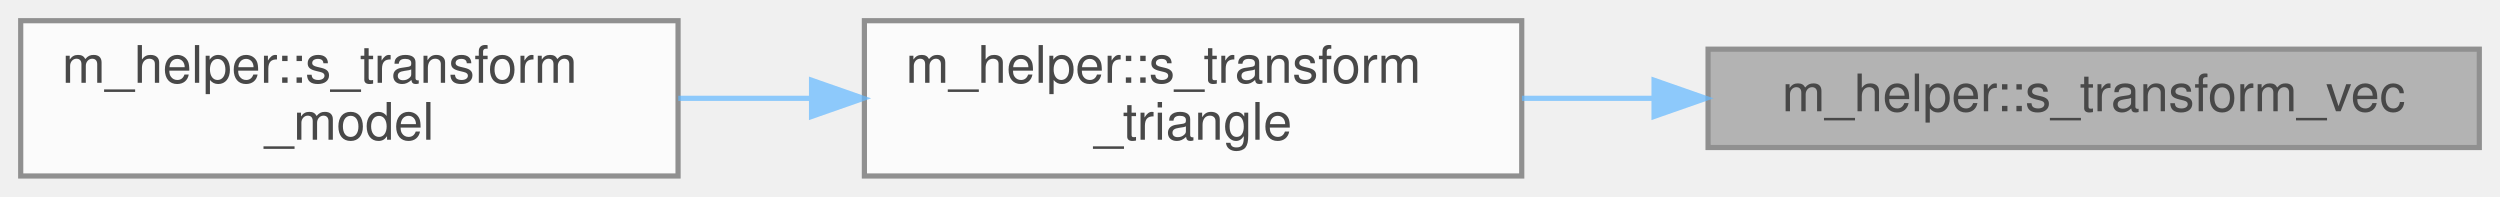
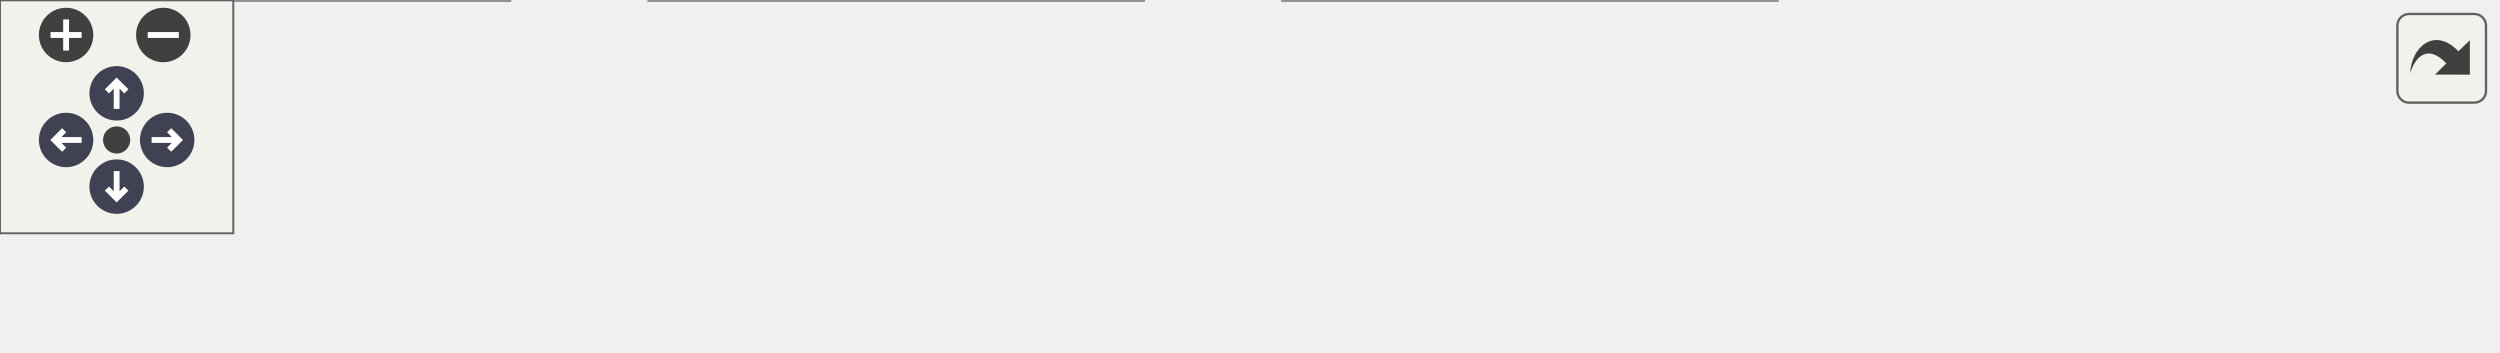
- <svg xmlns="http://www.w3.org/2000/svg" xmlns:xlink="http://www.w3.org/1999/xlink" width="483pt" height="38pt" viewBox="0.00 0.00 483.00 38.00">
-   <svg id="main" version="1.1" xml:space="preserve">
-     <style type="text/css">
+ <svg xmlns="http://www.w3.org/2000/svg" xmlns:xlink="http://www.w3.org/1999/xlink" id="main" version="1.1" xml:space="preserve">
+   <style type="text/css">
.node, .edge {opacity: 0.7;}
.node.selected, .edge.selected {opacity: 1;}
.edge:hover path { stroke: red; }
.edge:hover polygon { stroke: red; fill: red; }
</style>
-     <svg id="graph" class="graph">
-       <g id="graph0" class="graph" transform="scale(1 1) rotate(0) translate(4 34)">
-         <g id="Node000001" class="node">
-           <g id="a_Node000001">
-             <a xlink:title="This procedure transforms a vector by a matrix.">
-               <polygon fill="#999999" stroke="#666666" points="475,-24.5 326,-24.5 326,-5.5 475,-5.5 475,-24.5" />
-               <text text-anchor="middle" x="400.5" y="-12.5" font-family="Helvetica,sans-Serif" font-size="10.00">m_helper::s_transform_vec</text>
-             </a>
-           </g>
-         </g>
-         <g id="Node000002" class="node">
-           <g id="a_Node000002">
-             <a xlink:href="namespacem__helper.html#a317af8bbc62f56bc24ae3941ff125fc6" target="_top" xlink:title="This procedure transforms a triangle by a matrix, one vertex at a time.">
-               <polygon fill="white" stroke="#666666" points="290,-30 163,-30 163,0 290,0 290,-30" />
-               <text text-anchor="start" x="171" y="-18" font-family="Helvetica,sans-Serif" font-size="10.00">m_helper::s_transform</text>
-               <text text-anchor="middle" x="226.5" y="-7" font-family="Helvetica,sans-Serif" font-size="10.00">_triangle</text>
-             </a>
-           </g>
-         </g>
-         <g id="edge1_Node000001_Node000002" class="edge">
-           <g id="a_edge1_Node000001_Node000002">
-             <a xlink:title=" ">
-               <path fill="none" stroke="#63b8ff" d="M315.52,-15C306.94,-15 298.33,-15 290.04,-15" />
-               <polygon fill="#63b8ff" stroke="#63b8ff" points="315.56,-18.5 325.56,-15 315.56,-11.5 315.56,-18.5" />
-             </a>
-           </g>
-         </g>
-         <g id="Node000003" class="node">
-           <g id="a_Node000003">
-             <a xlink:href="namespacem__helper.html#a4bc5e685baea10c9a06b2c4d750842e5" target="_top" xlink:title="This procedure transforms a model by a matrix, one triangle at a time.">
-               <polygon fill="white" stroke="#666666" points="127,-30 0,-30 0,0 127,0 127,-30" />
-               <text text-anchor="start" x="8" y="-18" font-family="Helvetica,sans-Serif" font-size="10.00">m_helper::s_transform</text>
-               <text text-anchor="middle" x="63.5" y="-7" font-family="Helvetica,sans-Serif" font-size="10.00">_model</text>
-             </a>
-           </g>
-         </g>
-         <g id="edge2_Node000002_Node000003" class="edge">
-           <g id="a_edge2_Node000002_Node000003">
-             <a xlink:title=" ">
-               <path fill="none" stroke="#63b8ff" d="M152.78,-15C144.19,-15 135.47,-15 127.04,-15" />
-               <polygon fill="#63b8ff" stroke="#63b8ff" points="152.79,-18.5 162.79,-15 152.79,-11.5 152.79,-18.5" />
-             </a>
-           </g>
+   <defs>
+     <circle id="rim" cx="0" cy="0" r="7" />
+     <circle id="rim2" cx="0" cy="0" r="3.5" />
+     <g id="zoomPlus">
+       <use xlink:href="#rim" fill="#404040">
+         <set attributeName="fill" to="#808080" begin="zoomplus.mouseover" end="zoomplus.mouseout" />
+       </use>
+       <path d="M-4,0h8M0,-4v8" fill="none" stroke="white" stroke-width="1.5" pointer-events="none" />
+     </g>
+     <g id="zoomMin">
+       <use xlink:href="#rim" fill="#404040">
+         <set attributeName="fill" to="#808080" begin="zoomminus.mouseover" end="zoomminus.mouseout" />
+       </use>
+       <path d="M-4,0h8" fill="none" stroke="white" stroke-width="1.5" pointer-events="none" />
+     </g>
+     <g id="arrowUp" transform="translate(30 24)">
+       <use xlink:href="#rim" />
+       <path pointer-events="none" fill="none" stroke="white" stroke-width="1.5" d="M0,-3.0v7 M-2.5,-0.5L0,-3.0L2.5,-0.5" />
+     </g>
+     <g id="arrowRight" transform="rotate(90) translate(36 -43)">
+       <use xlink:href="#rim" />
+       <path pointer-events="none" fill="none" stroke="white" stroke-width="1.5" d="M0,-3.0v7 M-2.5,-0.5L0,-3.0L2.5,-0.5" />
+     </g>
+     <g id="arrowDown" transform="rotate(180) translate(-30 -48)">
+       <use xlink:href="#rim" />
+       <path pointer-events="none" fill="none" stroke="white" stroke-width="1.5" d="M0,-3.0v7 M-2.5,-0.5L0,-3.0L2.5,-0.5" />
+     </g>
+     <g id="arrowLeft" transform="rotate(270) translate(-36 17)">
+       <use xlink:href="#rim" />
+       <path pointer-events="none" fill="none" stroke="white" stroke-width="1.5" d="M0,-3.0v7 M-2.5,-0.5L0,-3.0L2.5,-0.5" />
+     </g>
+     <g id="resetDef">
+       <use xlink:href="#rim2" fill="#404040">
+         <set attributeName="fill" to="#808080" begin="reset.mouseover" end="reset.mouseout" />
+       </use>
+     </g>
+   </defs>
+   <svg id="graph" class="graph">
+     <g id="viewport">
+       <g id="Node000001" class="node">
+         <g id="a_Node000001">
+           <a xlink:title="This procedure transforms a vector by a matrix.">
+             <polygon fill="#999999" stroke="#666666" points="642,-24.5 493,-24.5 493,-5.5 642,-5.5 642,-24.5" />
+             <text text-anchor="middle" x="567.5" y="-12.5" font-family="Helvetica,sans-Serif" font-size="10.00">m_helper::s_transform_vec</text>
+           </a>
        </g>
      </g>
-     </svg>
+       <g id="Node000002" class="node">
+         <g id="a_Node000002">
+           <a xlink:href="namespacem__helper.html#a317af8bbc62f56bc24ae3941ff125fc6" target="_top" xlink:title="This procedure transforms a triangle by a matrix, one vertex at a time.">
+             <polygon fill="white" stroke="#666666" points="457,-30 330,-30 330,0 457,0 457,-30" />
+             <text text-anchor="start" x="338" y="-18" font-family="Helvetica,sans-Serif" font-size="10.00">m_helper::s_transform</text>
+             <text text-anchor="middle" x="393.5" y="-7" font-family="Helvetica,sans-Serif" font-size="10.00">_triangle</text>
+           </a>
+         </g>
+       </g>
+       <g id="edge1_Node000001_Node000002" class="edge">
+         <g id="a_edge1_Node000001_Node000002">
+           <a xlink:title=" ">
+             <path fill="none" stroke="#63b8ff" d="M482.52,-15C473.94,-15 465.33,-15 457.04,-15" />
+             <polygon fill="#63b8ff" stroke="#63b8ff" points="482.56,-18.5 492.56,-15 482.56,-11.5 482.56,-18.5" />
+           </a>
+         </g>
+       </g>
+       <g id="Node000003" class="node">
+         <g id="a_Node000003">
+           <a xlink:href="namespacem__helper.html#a4bc5e685baea10c9a06b2c4d750842e5" target="_top" xlink:title="This procedure transforms a model by a matrix, one triangle at a time.">
+             <polygon fill="white" stroke="#666666" points="294,-30 167,-30 167,0 294,0 294,-30" />
+             <text text-anchor="start" x="175" y="-18" font-family="Helvetica,sans-Serif" font-size="10.00">m_helper::s_transform</text>
+             <text text-anchor="middle" x="230.5" y="-7" font-family="Helvetica,sans-Serif" font-size="10.00">_model</text>
+           </a>
+         </g>
+       </g>
+       <g id="edge2_Node000002_Node000003" class="edge">
+         <g id="a_edge2_Node000002_Node000003">
+           <a xlink:title=" ">
+             <path fill="none" stroke="#63b8ff" d="M319.78,-15C311.19,-15 302.47,-15 294.04,-15" />
+             <polygon fill="#63b8ff" stroke="#63b8ff" points="319.79,-18.5 329.79,-15 319.79,-11.5 319.79,-18.5" />
+           </a>
+         </g>
+       </g>
+       <g id="Node000004" class="node">
+         <g id="a_Node000004">
+           <a xlink:href="namespacem__model.html#ad9f8c664e4672afe1a2ea1d0f92accd9" target="_top" xlink:title=" ">
+             <polygon fill="white" stroke="#666666" points="131,-30 0,-30 0,0 131,0 131,-30" />
+             <text text-anchor="start" x="8" y="-18" font-family="Helvetica,sans-Serif" font-size="10.00">m_model::s_instantiate</text>
+             <text text-anchor="middle" x="65.5" y="-7" font-family="Helvetica,sans-Serif" font-size="10.00">_stl_models</text>
+           </a>
+         </g>
+       </g>
+       <g id="edge3_Node000003_Node000004" class="edge">
+         <g id="a_edge3_Node000003_Node000004">
+           <a xlink:title=" ">
+             <path fill="none" stroke="#63b8ff" d="M156.91,-15C148.3,-15 139.54,-15 131.05,-15" />
+             <polygon fill="#63b8ff" stroke="#63b8ff" points="156.95,-18.5 166.95,-15 156.95,-11.5 156.95,-18.5" />
+           </a>
+         </g>
+       </g>
+     </g>
+   </svg>
+   <g id="navigator" transform="translate(0 0)" fill="#404254">
+     <rect fill="#f2f5e9" fill-opacity="0.5" stroke="#606060" stroke-width=".5" x="0" y="0" width="60" height="60" />
+     <use id="zoomplus" xlink:href="#zoomPlus" x="17" y="9" />
+     <use id="zoomminus" xlink:href="#zoomMin" x="42" y="9" />
+     <use id="reset" xlink:href="#resetDef" x="30" y="36" />
+     <use id="arrowup" xlink:href="#arrowUp" x="0" y="0" />
+     <use id="arrowright" xlink:href="#arrowRight" x="0" y="0" />
+     <use id="arrowdown" xlink:href="#arrowDown" x="0" y="0" />
+     <use id="arrowleft" xlink:href="#arrowLeft" x="0" y="0" />
+   </g>
+   <svg viewBox="0 0 15 15" width="100%" height="30px" preserveAspectRatio="xMaxYMin meet">
+     <g id="arrow_out" transform="scale(0.3 0.3)">
+       <a xlink:href="namespacem__helper_aaf3625a84b565de240a92e1fd8659701_icgraph_org.svg" target="_base">
+         <rect id="button" ry="5" rx="5" y="6" x="6" height="38" width="38" fill="#f2f5e9" fill-opacity="0.5" stroke="#606060" stroke-width="1.0" />
+         <path id="arrow" d="M 11.5,31.437 C 11.94,20.098 22.043,11.323 32.159,21.979 L 37.069,17.246 C 37.069,17.246 37.088,32 37.088,32 L 22.16,31.978 C 22.16,31.978 26.998,27.14 26.998,27.14 C 18.529,18.264 13.292,25.23 11.5,31.437 z" style="fill:#404040;" />
+       </a>
+     </g>
  </svg>
  <style type="text/css">

[data-mouse-over-selected='false'] { opacity: 0.7; }
[data-mouse-over-selected='true']  { opacity: 1.0; }

</style>
</svg>
